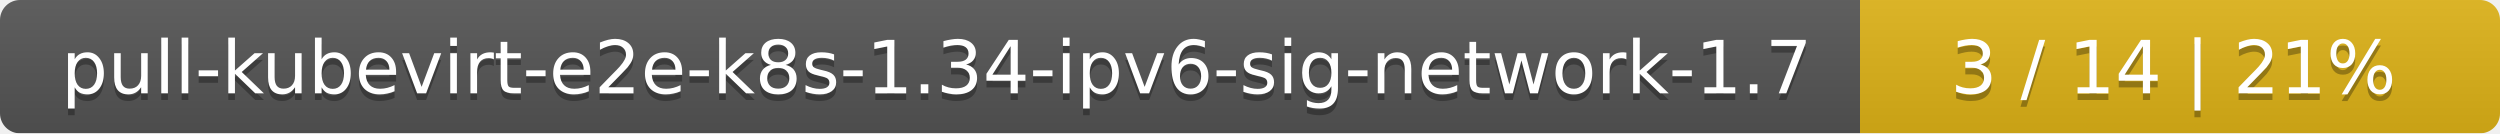
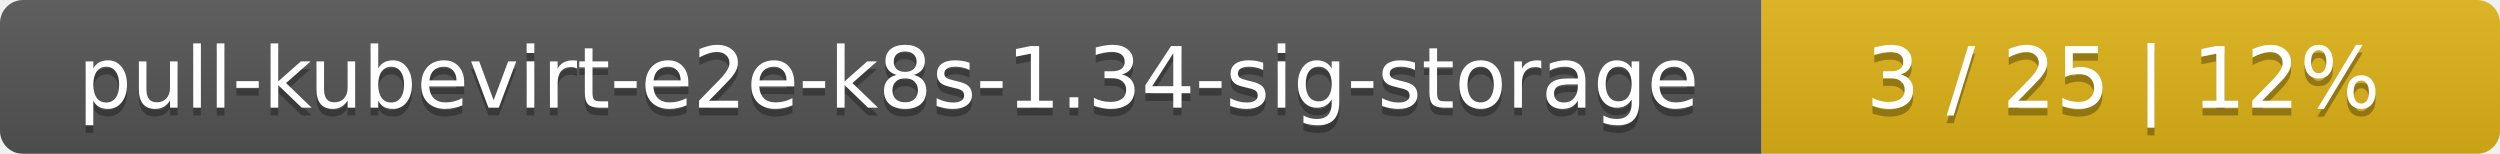
- <svg xmlns="http://www.w3.org/2000/svg" width="375" height="20">
+ <svg xmlns="http://www.w3.org/2000/svg" width="325" height="20">
  <linearGradient id="smooth" x2="0" y2="100%">
    <stop offset="0" stop-color="#bbb" stop-opacity=".1" />
    <stop offset="1" stop-opacity=".1" />
  </linearGradient>
  <mask id="round">
-     <rect width="375" height="20" rx="3" fill="#fff" />
+     <rect width="325" height="20" rx="3" fill="#fff" />
  </mask>
  <g mask="url(#round)">
-     <rect width="279" height="20" fill="#555" />
-     <rect x="279" width="96" height="20" fill="#dfb317" />
-     <rect width="375" height="20" fill="url(#smooth)" />
+     <rect width="229" height="20" fill="#555" />
+     <rect x="229" width="96" height="20" fill="#dfb317" />
+     <rect width="325" height="20" fill="url(#smooth)" />
  </g>
  <g fill="#fff" text-anchor="middle" font-family="DejaVu Sans,Verdana,Geneva,sans-serif" font-size="11">
-     <text x="140.5" y="15" fill="#010101" fill-opacity=".3">pull-kubevirt-e2e-k8s-1.34-ipv6-sig-network-1.7</text>
-     <text x="140.5" y="14">pull-kubevirt-e2e-k8s-1.34-ipv6-sig-network-1.7</text>
-     <text x="326" y="15" fill="#010101" fill-opacity=".3">3 / 14    |    21%</text>
-     <text x="326" y="14">3 / 14    |    21%</text>
+     <text x="115.5" y="15" fill="#010101" fill-opacity=".3">pull-kubevirt-e2e-k8s-1.34-sig-storage</text>
+     <text x="115.5" y="14">pull-kubevirt-e2e-k8s-1.34-sig-storage</text>
+     <text x="276" y="15" fill="#010101" fill-opacity=".3">3 / 25    |    12%</text>
+     <text x="276" y="14">3 / 25    |    12%</text>
  </g>
</svg>
